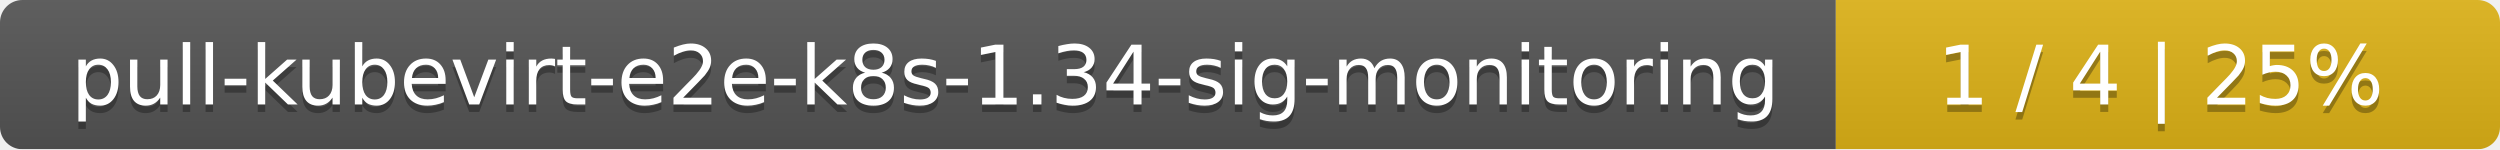
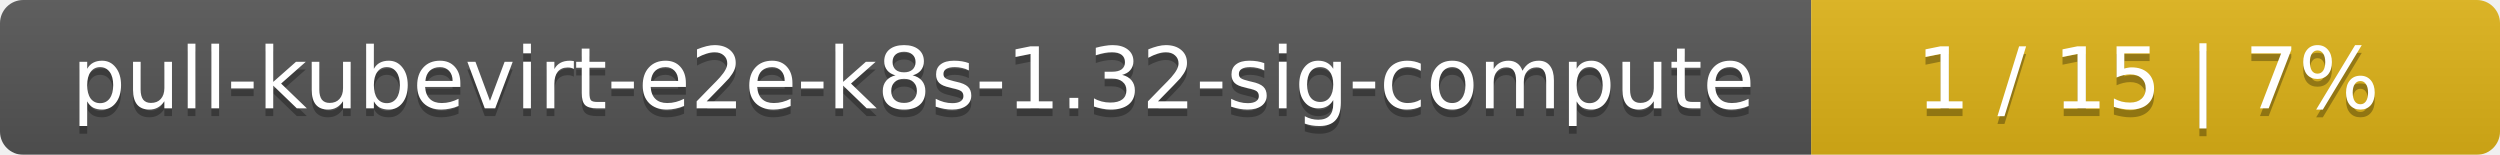
- <svg xmlns="http://www.w3.org/2000/svg" width="335" height="20">
+ <svg xmlns="http://www.w3.org/2000/svg" width="323" height="20">
  <linearGradient id="smooth" x2="0" y2="100%">
    <stop offset="0" stop-color="#bbb" stop-opacity=".1" />
    <stop offset="1" stop-opacity=".1" />
  </linearGradient>
  <mask id="round">
-     <rect width="335" height="20" rx="3" fill="#fff" />
+     <rect width="323" height="20" rx="3" fill="#fff" />
  </mask>
  <g mask="url(#round)">
-     <rect width="246" height="20" fill="#555" />
-     <rect x="246" width="89" height="20" fill="#dfb317" />
-     <rect width="335" height="20" fill="url(#smooth)" />
+     <rect width="234" height="20" fill="#555" />
+     <rect x="234" width="89" height="20" fill="#dfb317" />
+     <rect width="323" height="20" fill="url(#smooth)" />
  </g>
  <g fill="#fff" text-anchor="middle" font-family="DejaVu Sans,Verdana,Geneva,sans-serif" font-size="11">
-     <text x="124" y="15" fill="#010101" fill-opacity=".3">pull-kubevirt-e2e-k8s-1.34-sig-monitoring</text>
-     <text x="124" y="14">pull-kubevirt-e2e-k8s-1.34-sig-monitoring</text>
-     <text x="289.5" y="15" fill="#010101" fill-opacity=".3">1 / 4    |    25%</text>
-     <text x="289.5" y="14">1 / 4    |    25%</text>
+     <text x="118" y="15" fill="#010101" fill-opacity=".3">pull-kubevirt-e2e-k8s-1.32-sig-compute</text>
+     <text x="118" y="14">pull-kubevirt-e2e-k8s-1.32-sig-compute</text>
+     <text x="277.5" y="15" fill="#010101" fill-opacity=".3">1 / 15    |    7%</text>
+     <text x="277.5" y="14">1 / 15    |    7%</text>
  </g>
</svg>
